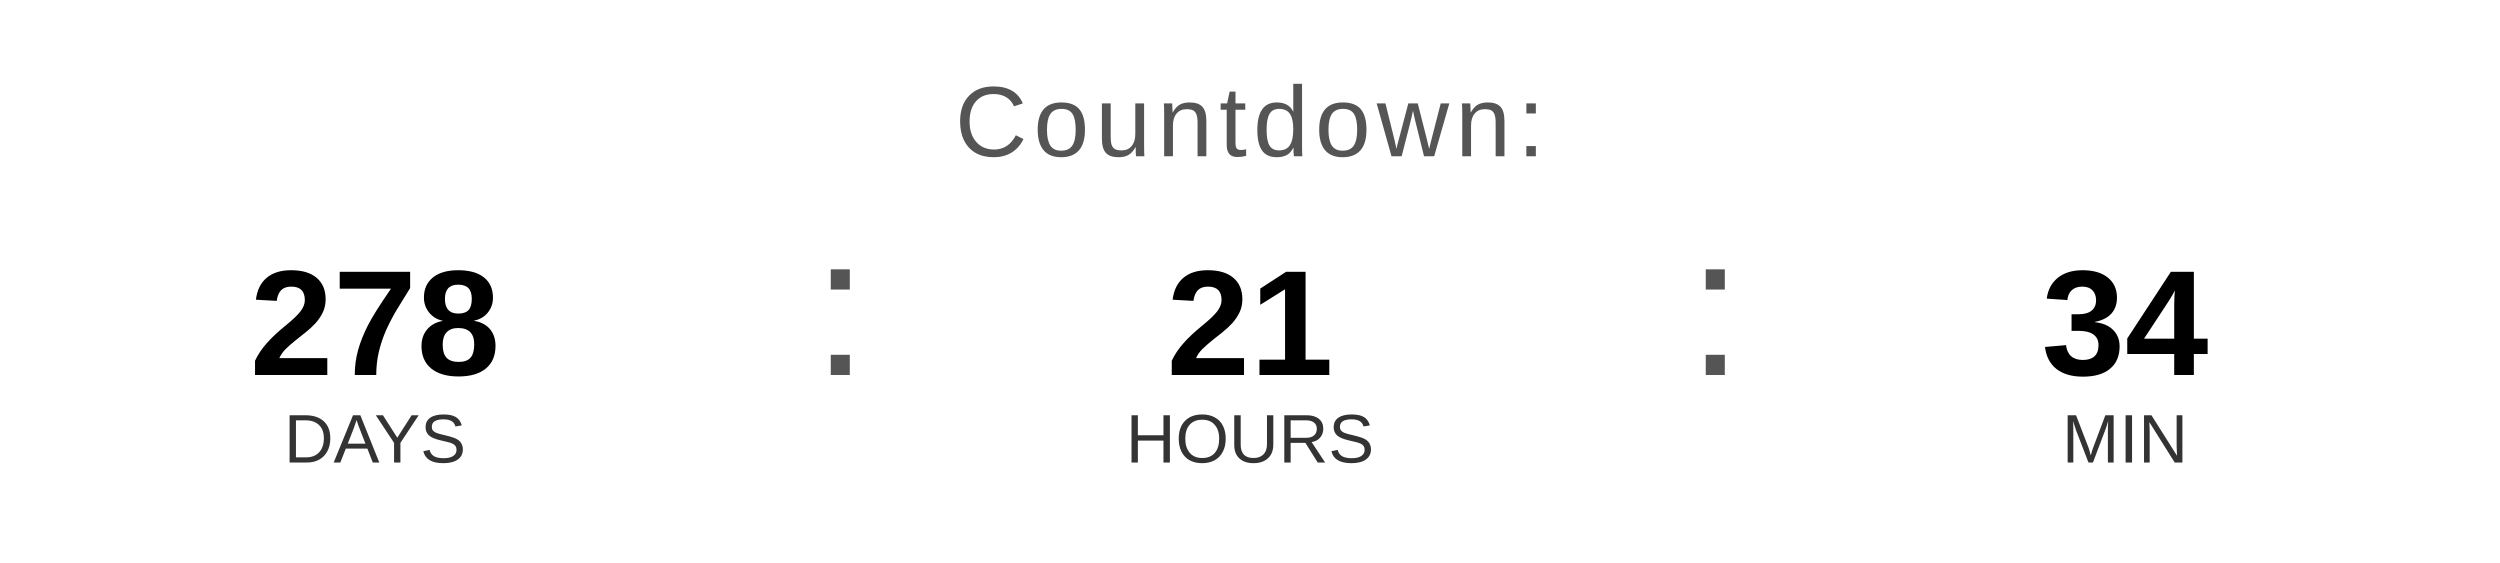
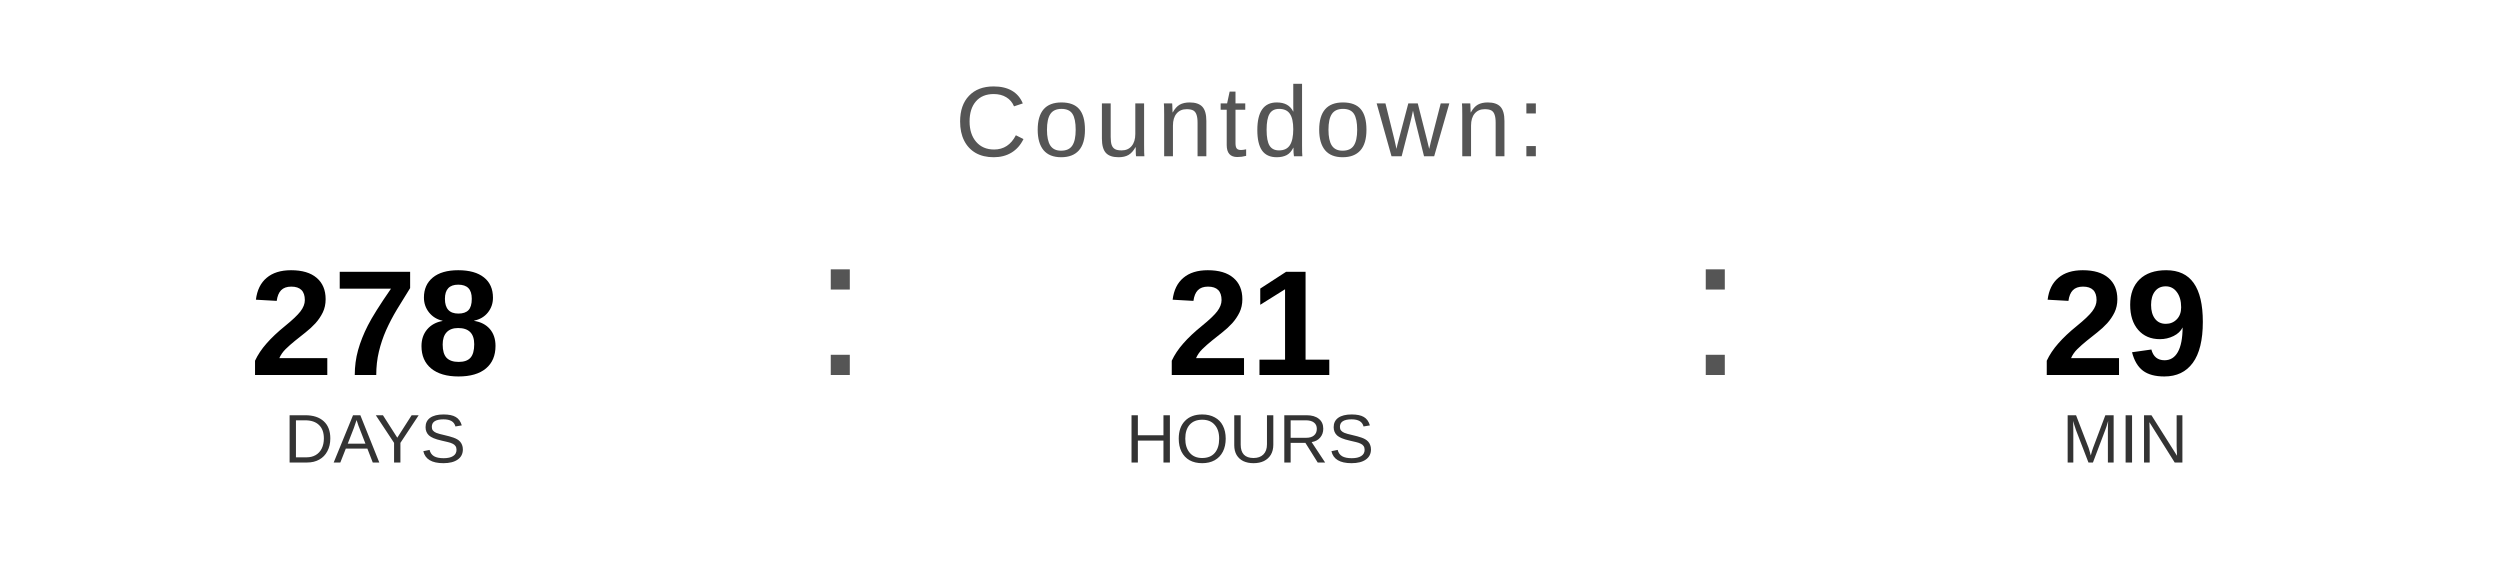
<svg xmlns="http://www.w3.org/2000/svg" width="400" height="90" viewBox="0 0 400 90">
  <text x="200" y="25" font-family="Arial, Helvetica, sans-serif" font-size="16" fill="#555555" text-anchor="middle" letter-spacing="1">
    Countdown:
  </text>
  <text x="60" y="60" font-family="Arial, Helvetica, sans-serif" font-size="24" font-weight="bold" fill="#000000" text-anchor="middle">278</text>
  <text x="60" y="74" font-family="Arial, Helvetica, sans-serif" font-size="11" fill="#333333" text-anchor="middle">DAYS</text>
  <text x="130" y="60" font-family="Arial, sans-serif" font-size="32" fill="#555555">:</text>
  <text x="200" y="60" font-family="Arial, Helvetica, sans-serif" font-size="24" font-weight="bold" fill="#000000" text-anchor="middle">21</text>
  <text x="200" y="74" font-family="Arial, Helvetica, sans-serif" font-size="11" fill="#333333" text-anchor="middle">HOURS</text>
  <text x="270" y="60" font-family="Arial, sans-serif" font-size="32" fill="#555555">:</text>
-   <text x="340" y="60" font-family="Arial, Helvetica, sans-serif" font-size="24" font-weight="bold" fill="#000000" text-anchor="middle">34</text>
+   <text x="340" y="60" font-family="Arial, Helvetica, sans-serif" font-size="24" font-weight="bold" fill="#000000" text-anchor="middle">29</text>
  <text x="340" y="74" font-family="Arial, Helvetica, sans-serif" font-size="11" fill="#333333" text-anchor="middle">MIN</text>
</svg>
